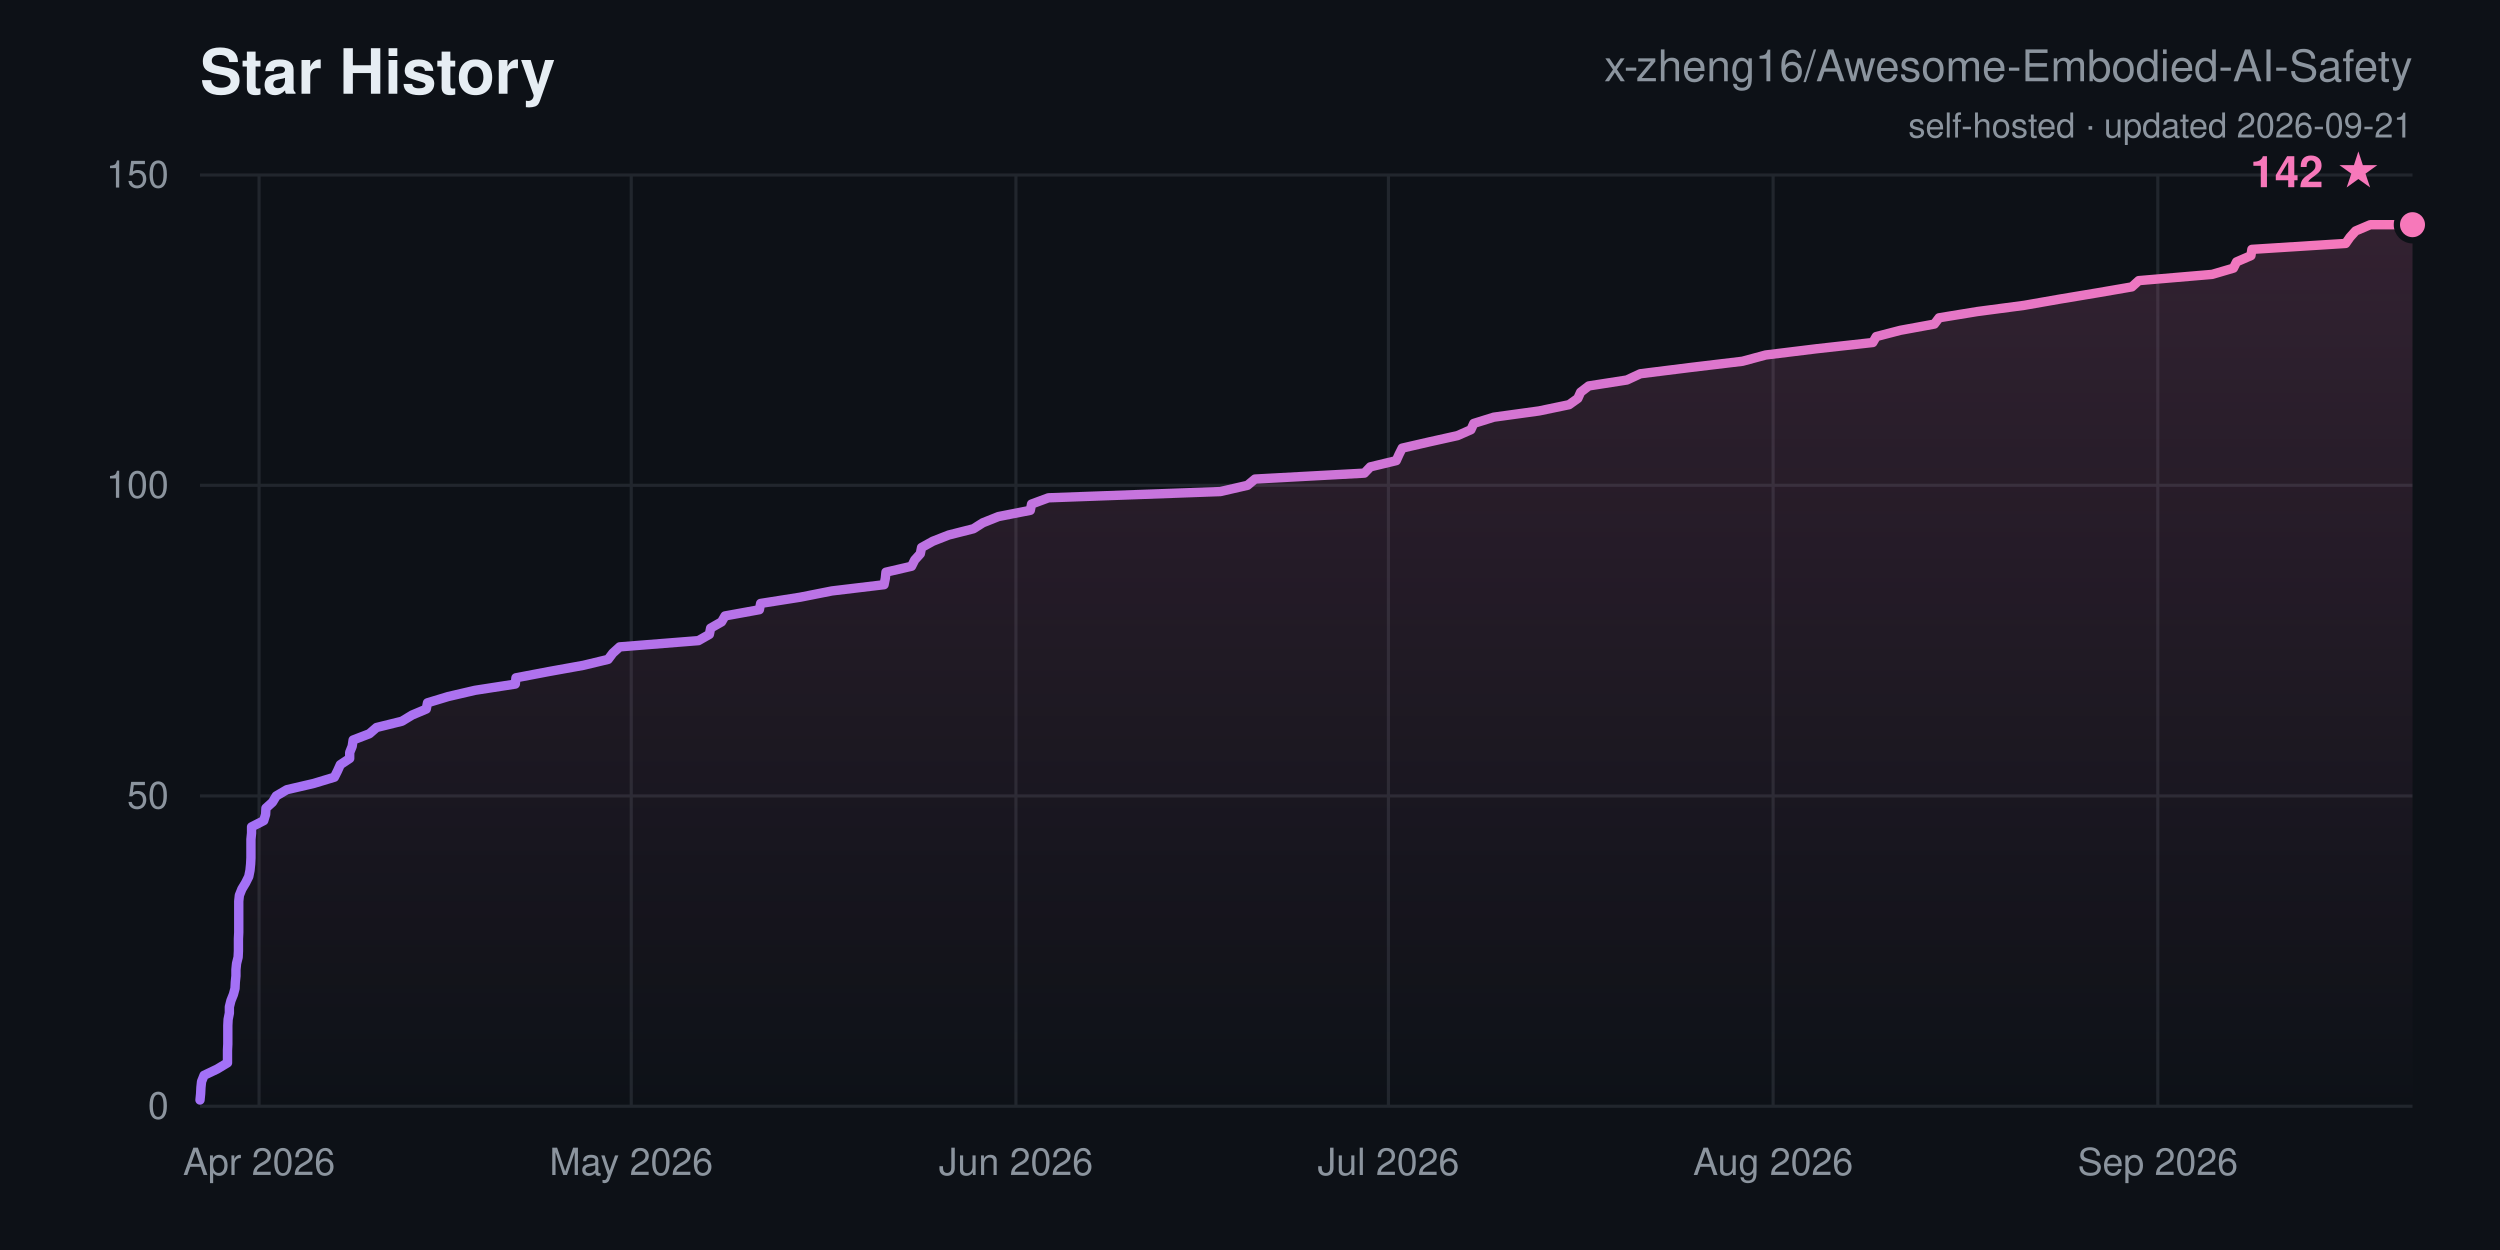
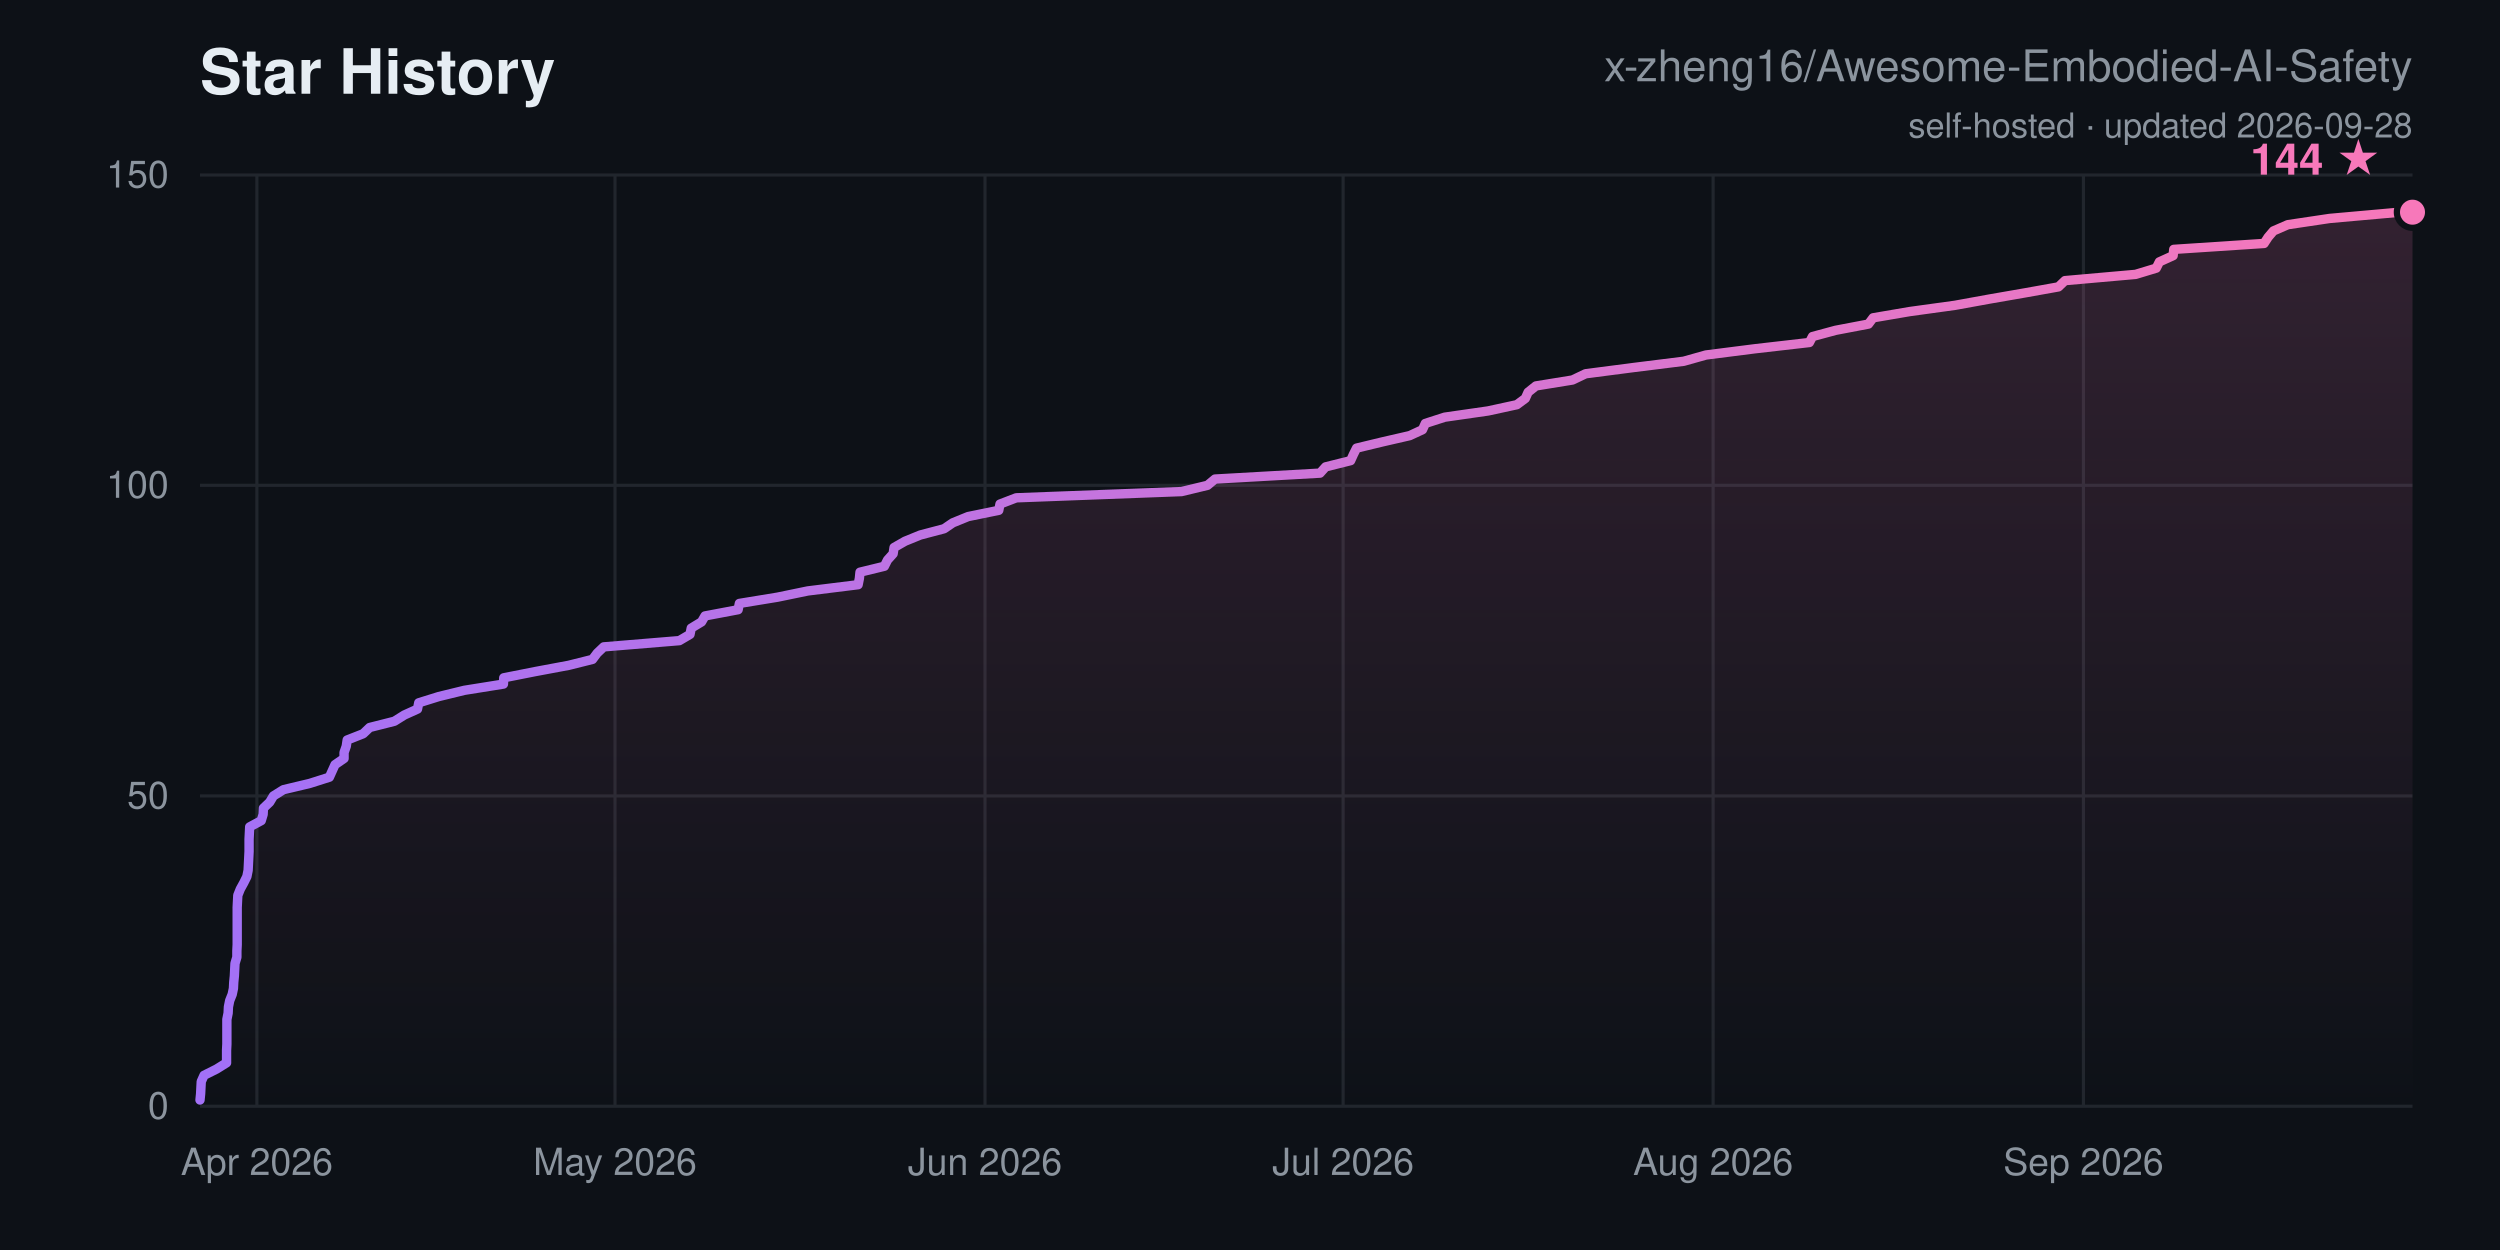
<svg xmlns="http://www.w3.org/2000/svg" width="800" height="400" viewBox="0 0 800 400" font-family="-apple-system,Segoe UI,Helvetica,Arial,sans-serif">
  <defs>
    <linearGradient id="ln" x1="0" y1="0" x2="1" y2="0">
      <stop offset="0" stop-color="#a371f7" />
      <stop offset="1" stop-color="#f778ba" />
    </linearGradient>
    <linearGradient id="ar" x1="0" y1="0" x2="0" y2="1">
      <stop offset="0" stop-color="#f778ba" stop-opacity="0.16" />
      <stop offset="1" stop-color="#f778ba" stop-opacity="0" />
    </linearGradient>
  </defs>
  <rect width="800" height="400" fill="#0d1117" />
  <text x="64" y="30" font-size="20" font-weight="700" fill="#e6edf3">Star History</text>
  <text x="772" y="26" font-size="14" text-anchor="end" fill="#8b949e">x-zheng16/Awesome-Embodied-AI-Safety</text>
-   <text x="772" y="44" font-size="11" text-anchor="end" fill="#8b949e">self-hosted · updated 2026-09-21</text>
+   <text x="772" y="44" font-size="11" text-anchor="end" fill="#8b949e">self-hosted · updated 2026-09-28</text>
  <line x1="64" y1="354.0" x2="772" y2="354.0" stroke="#21262d" stroke-width="1" />
  <text x="54" y="358.0" font-size="12" text-anchor="end" fill="#8b949e">0</text>
  <line x1="64" y1="254.7" x2="772" y2="254.7" stroke="#21262d" stroke-width="1" />
  <text x="54" y="258.7" font-size="12" text-anchor="end" fill="#8b949e">50</text>
  <line x1="64" y1="155.3" x2="772" y2="155.3" stroke="#21262d" stroke-width="1" />
  <text x="54" y="159.3" font-size="12" text-anchor="end" fill="#8b949e">100</text>
  <line x1="64" y1="56.0" x2="772" y2="56.0" stroke="#21262d" stroke-width="1" />
  <text x="54" y="60.0" font-size="12" text-anchor="end" fill="#8b949e">150</text>
-   <line x1="82.9" y1="56" x2="82.9" y2="354" stroke="#21262d" stroke-width="1" />
-   <text x="82.9" y="376" font-size="12" text-anchor="middle" fill="#8b949e">Apr 2026</text>
-   <line x1="202.0" y1="56" x2="202.0" y2="354" stroke="#21262d" stroke-width="1" />
-   <text x="202.0" y="376" font-size="12" text-anchor="middle" fill="#8b949e">May 2026</text>
-   <line x1="325.1" y1="56" x2="325.1" y2="354" stroke="#21262d" stroke-width="1" />
-   <text x="325.1" y="376" font-size="12" text-anchor="middle" fill="#8b949e">Jun 2026</text>
-   <line x1="444.3" y1="56" x2="444.3" y2="354" stroke="#21262d" stroke-width="1" />
-   <text x="444.3" y="376" font-size="12" text-anchor="middle" fill="#8b949e">Jul 2026</text>
-   <line x1="567.4" y1="56" x2="567.4" y2="354" stroke="#21262d" stroke-width="1" />
-   <text x="567.4" y="376" font-size="12" text-anchor="middle" fill="#8b949e">Aug 2026</text>
-   <line x1="690.5" y1="56" x2="690.5" y2="354" stroke="#21262d" stroke-width="1" />
-   <text x="690.5" y="376" font-size="12" text-anchor="middle" fill="#8b949e">Sep 2026</text>
-   <polygon points="64.0,354.0 64.0,352.0 64.2,350.0 64.3,348.0 64.5,346.1 65.3,344.1 69.5,342.1 72.8,340.1 72.8,338.1 72.8,336.1 72.9,334.1 72.9,332.1 72.9,330.2 72.9,328.2 73.0,326.2 73.4,324.2 73.4,322.2 73.9,320.2 74.7,318.2 75.2,316.3 75.3,314.3 75.5,312.3 75.5,310.3 75.7,308.3 76.2,306.3 76.3,304.3 76.3,302.3 76.3,300.4 76.4,298.4 76.4,296.4 76.4,294.4 76.4,292.4 76.4,290.4 76.4,288.4 76.6,286.5 77.4,284.5 78.6,282.5 79.6,280.5 80.0,278.5 80.2,276.5 80.3,274.5 80.3,272.5 80.3,270.6 80.3,268.6 80.5,266.6 80.5,264.6 84.4,262.6 85.0,260.6 85.1,258.6 87.2,256.7 88.4,254.7 91.8,252.7 100.4,250.7 107.0,248.7 108.0,246.7 108.9,244.7 111.9,242.7 111.9,240.8 112.7,238.8 113.0,236.8 118.2,234.8 120.5,232.8 128.6,230.8 131.9,228.8 136.4,226.9 136.8,224.9 143.4,222.9 152.0,220.9 164.9,218.9 165.1,216.9 175.6,214.9 186.7,212.9 194.6,211.0 196.1,209.0 198.3,207.0 223.5,205.0 227.0,203.0 227.4,201.0 230.9,199.0 232.0,197.1 243.0,195.1 243.4,193.1 256.1,191.1 266.2,189.1 282.9,187.1 283.3,185.1 283.5,183.1 291.7,181.2 292.7,179.2 294.5,177.2 294.9,175.2 298.5,173.2 303.6,171.2 311.5,169.2 314.5,167.3 319.5,165.3 329.7,163.3 330.1,161.3 335.5,159.3 390.5,157.3 399.2,155.3 401.6,153.3 436.6,151.4 438.5,149.4 446.8,147.4 447.7,145.4 448.7,143.4 457.4,141.4 466.4,139.4 470.7,137.5 471.6,135.5 478.0,133.5 492.5,131.5 502.1,129.5 504.9,127.5 505.8,125.5 508.4,123.5 520.6,121.6 524.9,119.6 540.9,117.6 557.6,115.6 565.0,113.6 581.3,111.6 599.3,109.6 600.4,107.7 608.1,105.7 619.0,103.7 620.5,101.7 632.7,99.7 647.8,97.7 659.2,95.7 671.2,93.7 682.2,91.8 684.4,89.8 707.9,87.8 714.7,85.8 715.7,83.8 720.3,81.8 720.6,79.8 750.6,77.9 752.0,75.9 753.8,73.9 758.5,71.9 772.0,71.9 772.0,354.0" fill="url(#ar)" />
-   <polyline points="64.0,352.0 64.2,350.0 64.3,348.0 64.5,346.1 65.3,344.1 69.5,342.1 72.8,340.1 72.8,338.1 72.8,336.1 72.9,334.1 72.9,332.1 72.9,330.2 72.9,328.2 73.0,326.2 73.4,324.2 73.4,322.2 73.9,320.2 74.7,318.2 75.2,316.3 75.3,314.3 75.5,312.3 75.5,310.3 75.7,308.3 76.2,306.3 76.3,304.3 76.3,302.3 76.3,300.4 76.4,298.4 76.4,296.4 76.4,294.4 76.4,292.4 76.4,290.4 76.4,288.4 76.6,286.5 77.4,284.5 78.6,282.5 79.6,280.5 80.0,278.5 80.2,276.5 80.3,274.5 80.3,272.5 80.3,270.6 80.3,268.6 80.5,266.6 80.5,264.6 84.4,262.6 85.0,260.6 85.1,258.6 87.2,256.7 88.4,254.7 91.8,252.7 100.4,250.7 107.0,248.7 108.0,246.7 108.9,244.7 111.9,242.7 111.9,240.8 112.7,238.8 113.0,236.8 118.2,234.8 120.5,232.8 128.6,230.8 131.9,228.8 136.4,226.9 136.8,224.9 143.4,222.9 152.0,220.9 164.9,218.9 165.1,216.9 175.6,214.9 186.7,212.9 194.6,211.0 196.1,209.0 198.3,207.0 223.5,205.0 227.0,203.0 227.4,201.0 230.9,199.0 232.0,197.1 243.0,195.1 243.4,193.1 256.1,191.1 266.2,189.1 282.9,187.1 283.3,185.1 283.5,183.1 291.7,181.2 292.7,179.2 294.5,177.2 294.9,175.2 298.5,173.2 303.6,171.2 311.5,169.2 314.5,167.3 319.5,165.3 329.7,163.3 330.1,161.3 335.5,159.3 390.5,157.3 399.2,155.3 401.6,153.3 436.6,151.4 438.5,149.4 446.8,147.4 447.7,145.4 448.7,143.4 457.4,141.4 466.4,139.4 470.7,137.5 471.6,135.5 478.0,133.5 492.5,131.5 502.1,129.5 504.9,127.5 505.8,125.5 508.4,123.5 520.6,121.6 524.9,119.6 540.9,117.6 557.6,115.6 565.0,113.6 581.3,111.6 599.3,109.6 600.4,107.7 608.1,105.7 619.0,103.7 620.5,101.7 632.7,99.7 647.8,97.7 659.2,95.7 671.2,93.7 682.2,91.8 684.4,89.8 707.9,87.8 714.7,85.8 715.7,83.8 720.3,81.8 720.6,79.8 750.6,77.9 752.0,75.9 753.8,73.9 758.5,71.9 772.0,71.9" fill="none" stroke="url(#ln)" stroke-width="3" stroke-linejoin="round" stroke-linecap="round" />
-   <circle cx="772.0" cy="71.9" r="5" fill="#f778ba" stroke="#0d1117" stroke-width="2" />
-   <text x="762.0" y="59.9" font-size="14" font-weight="700" text-anchor="end" fill="#f778ba">142 ★</text>
+   <line x1="82.2" y1="56" x2="82.2" y2="354" stroke="#21262d" stroke-width="1" />
+   <text x="82.2" y="376" font-size="12" text-anchor="middle" fill="#8b949e">Apr 2026</text>
+   <line x1="196.8" y1="56" x2="196.8" y2="354" stroke="#21262d" stroke-width="1" />
+   <text x="196.8" y="376" font-size="12" text-anchor="middle" fill="#8b949e">May 2026</text>
+   <line x1="315.2" y1="56" x2="315.2" y2="354" stroke="#21262d" stroke-width="1" />
+   <text x="315.2" y="376" font-size="12" text-anchor="middle" fill="#8b949e">Jun 2026</text>
+   <line x1="429.8" y1="56" x2="429.8" y2="354" stroke="#21262d" stroke-width="1" />
+   <text x="429.8" y="376" font-size="12" text-anchor="middle" fill="#8b949e">Jul 2026</text>
+   <line x1="548.2" y1="56" x2="548.2" y2="354" stroke="#21262d" stroke-width="1" />
+   <text x="548.2" y="376" font-size="12" text-anchor="middle" fill="#8b949e">Aug 2026</text>
+   <line x1="666.7" y1="56" x2="666.7" y2="354" stroke="#21262d" stroke-width="1" />
+   <text x="666.7" y="376" font-size="12" text-anchor="middle" fill="#8b949e">Sep 2026</text>
+   <polygon points="64.0,354.0 64.0,352.0 64.2,350.0 64.3,348.0 64.4,346.1 65.3,344.1 69.3,342.1 72.5,340.1 72.5,338.1 72.5,336.1 72.6,334.1 72.6,332.1 72.6,330.2 72.6,328.2 72.6,326.2 73.0,324.2 73.1,322.2 73.5,320.2 74.3,318.2 74.7,316.3 74.8,314.3 75.0,312.3 75.1,310.3 75.2,308.3 75.8,306.3 75.8,304.3 75.9,302.3 75.9,300.4 75.9,298.4 75.9,296.4 75.9,294.4 75.9,292.4 75.9,290.4 76.0,288.4 76.1,286.5 76.9,284.5 78.0,282.5 79.0,280.5 79.4,278.5 79.5,276.5 79.6,274.5 79.7,272.5 79.7,270.6 79.7,268.6 79.8,266.6 79.9,264.6 83.6,262.6 84.2,260.6 84.3,258.6 86.3,256.7 87.5,254.7 90.7,252.7 99.1,250.7 105.4,248.7 106.3,246.7 107.2,244.7 110.1,242.7 110.1,240.8 110.8,238.8 111.1,236.8 116.2,234.8 118.3,232.8 126.2,230.8 129.4,228.8 133.6,226.9 134.0,224.9 140.4,222.9 148.6,220.9 161.1,218.9 161.2,216.9 171.3,214.9 182.0,212.9 189.6,211.0 191.1,209.0 193.2,207.0 217.4,205.0 220.8,203.0 221.2,201.0 224.5,199.0 225.6,197.1 236.2,195.1 236.6,193.1 248.8,191.1 258.5,189.1 274.6,187.1 275.0,185.1 275.2,183.1 283.0,181.2 284.0,179.2 285.8,177.2 286.1,175.2 289.6,173.2 294.5,171.2 302.1,169.2 304.9,167.3 309.8,165.3 319.6,163.3 320.0,161.3 325.2,159.3 378.1,157.3 386.4,155.3 388.8,153.3 422.4,151.4 424.2,149.4 432.2,147.4 433.1,145.4 434.1,143.4 442.4,141.4 451.1,139.4 455.2,137.5 456.1,135.5 462.3,133.5 476.2,131.5 485.4,129.5 488.1,127.5 489.0,125.5 491.5,123.5 503.2,121.6 507.4,119.6 522.8,117.6 538.8,115.6 545.9,113.6 561.6,111.6 579.0,109.6 580.0,107.7 587.4,105.7 597.9,103.7 599.4,101.7 611.1,99.7 625.6,97.7 636.6,95.7 648.1,93.7 658.7,91.8 660.8,89.8 683.4,87.8 690.0,85.8 691.0,83.8 695.4,81.8 695.6,79.8 724.5,77.9 725.8,75.9 727.5,73.9 732.1,71.9 745.5,69.9 767.9,67.9 772.0,67.9 772.0,354.0" fill="url(#ar)" />
+   <polyline points="64.0,352.0 64.2,350.0 64.3,348.0 64.4,346.1 65.3,344.1 69.3,342.1 72.5,340.1 72.5,338.1 72.5,336.1 72.6,334.1 72.6,332.1 72.6,330.2 72.6,328.2 72.6,326.2 73.0,324.2 73.1,322.2 73.5,320.2 74.3,318.2 74.7,316.3 74.8,314.3 75.0,312.3 75.1,310.3 75.2,308.3 75.8,306.3 75.8,304.3 75.9,302.3 75.9,300.4 75.9,298.4 75.9,296.4 75.9,294.4 75.9,292.4 75.9,290.4 76.0,288.4 76.1,286.5 76.9,284.5 78.0,282.5 79.0,280.5 79.4,278.5 79.5,276.5 79.6,274.5 79.7,272.5 79.7,270.6 79.7,268.6 79.8,266.6 79.9,264.6 83.6,262.6 84.2,260.6 84.3,258.6 86.3,256.7 87.5,254.7 90.7,252.7 99.1,250.7 105.4,248.7 106.3,246.7 107.2,244.7 110.1,242.7 110.1,240.8 110.8,238.8 111.1,236.8 116.2,234.8 118.3,232.8 126.2,230.8 129.4,228.8 133.6,226.9 134.0,224.9 140.4,222.9 148.6,220.9 161.1,218.9 161.2,216.9 171.3,214.9 182.0,212.9 189.6,211.0 191.1,209.0 193.2,207.0 217.4,205.0 220.8,203.0 221.2,201.0 224.5,199.0 225.6,197.1 236.2,195.1 236.6,193.1 248.8,191.1 258.5,189.1 274.6,187.1 275.0,185.1 275.2,183.1 283.0,181.2 284.0,179.2 285.8,177.2 286.1,175.2 289.6,173.2 294.5,171.2 302.1,169.2 304.9,167.3 309.8,165.3 319.6,163.3 320.0,161.3 325.2,159.3 378.1,157.3 386.4,155.3 388.8,153.3 422.4,151.4 424.2,149.4 432.2,147.4 433.1,145.4 434.1,143.4 442.4,141.4 451.1,139.4 455.2,137.5 456.1,135.5 462.3,133.5 476.2,131.5 485.4,129.5 488.1,127.5 489.0,125.5 491.5,123.5 503.2,121.6 507.4,119.6 522.8,117.6 538.8,115.6 545.9,113.6 561.6,111.6 579.0,109.6 580.0,107.7 587.4,105.7 597.9,103.7 599.4,101.7 611.1,99.7 625.6,97.7 636.6,95.7 648.1,93.7 658.7,91.8 660.8,89.8 683.4,87.8 690.0,85.8 691.0,83.8 695.4,81.8 695.6,79.8 724.5,77.9 725.8,75.9 727.5,73.9 732.1,71.9 745.5,69.9 767.9,67.9 772.0,67.9" fill="none" stroke="url(#ln)" stroke-width="3" stroke-linejoin="round" stroke-linecap="round" />
+   <circle cx="772.0" cy="67.9" r="5" fill="#f778ba" stroke="#0d1117" stroke-width="2" />
+   <text x="762.0" y="55.9" font-size="14" font-weight="700" text-anchor="end" fill="#f778ba">144 ★</text>
</svg>
